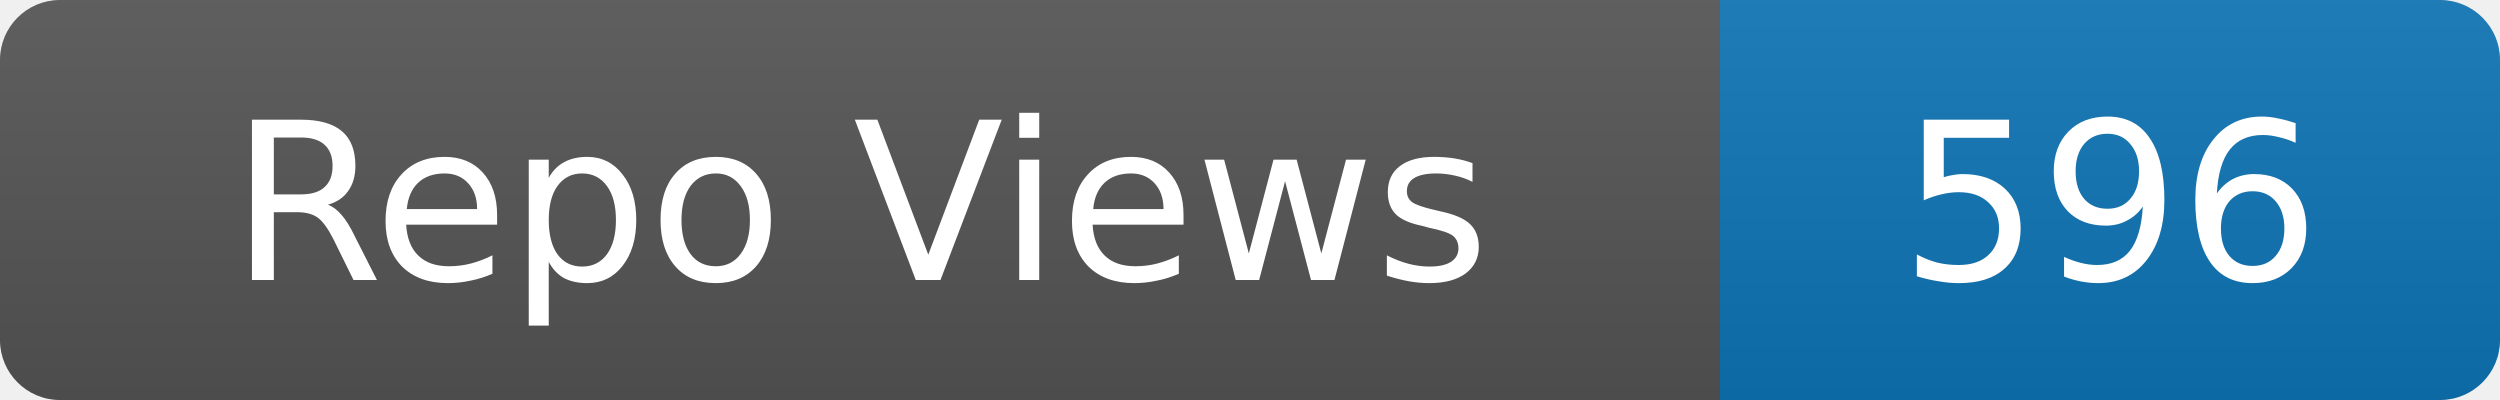
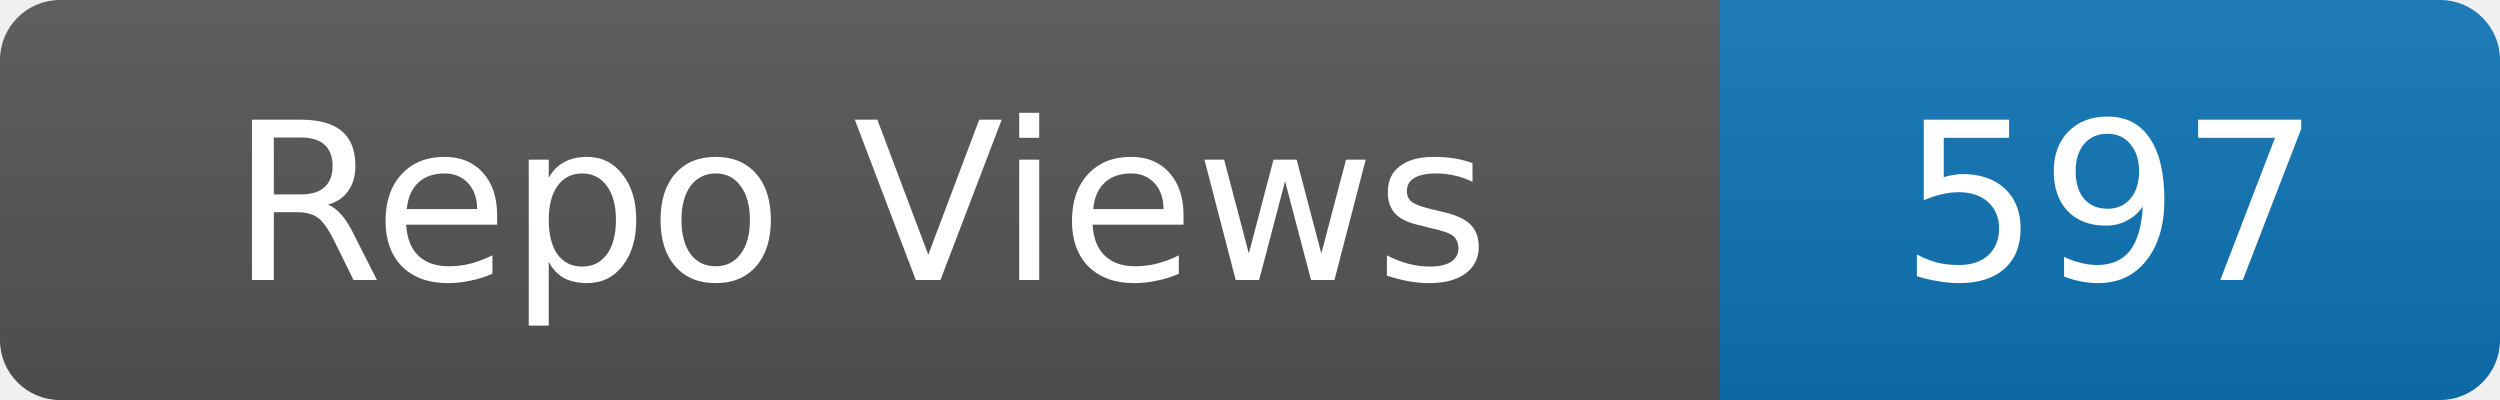
- <svg xmlns="http://www.w3.org/2000/svg" width="125" height="20" role="img" aria-label="Repo Views: 596">
+ <svg xmlns="http://www.w3.org/2000/svg" width="125" height="20" role="img" aria-label="Repo Views: 597">
  <linearGradient id="s" x2="0" y2="100%">
    <stop offset="0" stop-color="#bbb" stop-opacity=".1" />
    <stop offset="1" stop-opacity=".1" />
  </linearGradient>
  <clipPath id="r">
    <rect width="125" height="20" rx="3" fill="#fff" />
  </clipPath>
  <g clip-path="url(#r)">
    <rect width="86" height="20" fill="#555" />
    <rect x="86" width="39" height="20" fill="#0e75b6" />
    <rect width="125" height="20" fill="url(#s)" />
  </g>
  <g fill="#fff" text-anchor="middle" font-family="Verdana,Geneva,DejaVu Sans,sans-serif" font-size="11">
    <text x="43.0" y="14">Repo Views</text>
-     <text x="105.5" y="14">596</text>
+     <text x="105.5" y="14">597</text>
  </g>
</svg>
